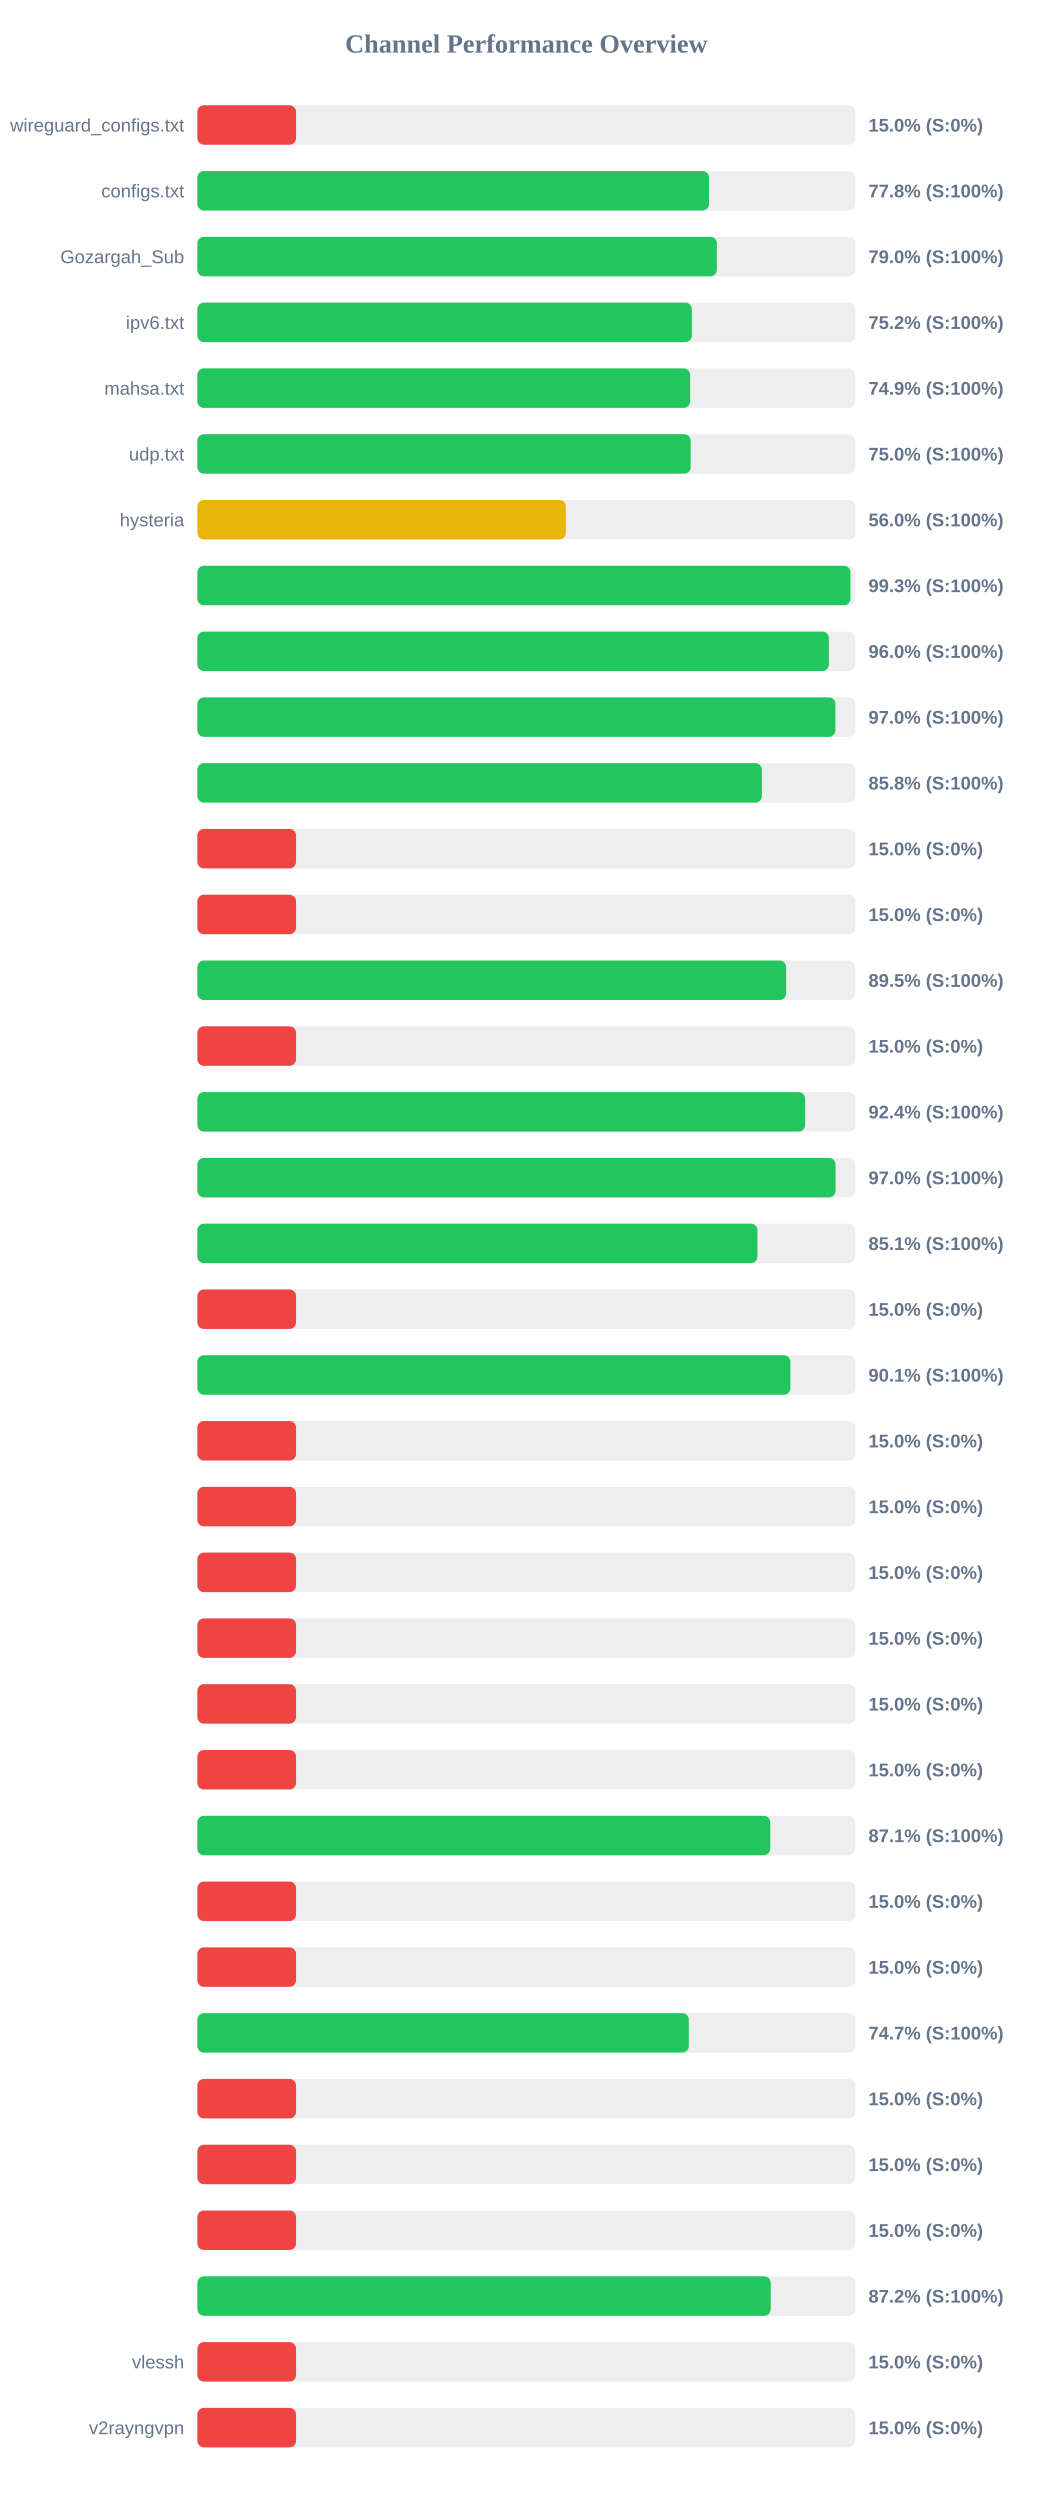
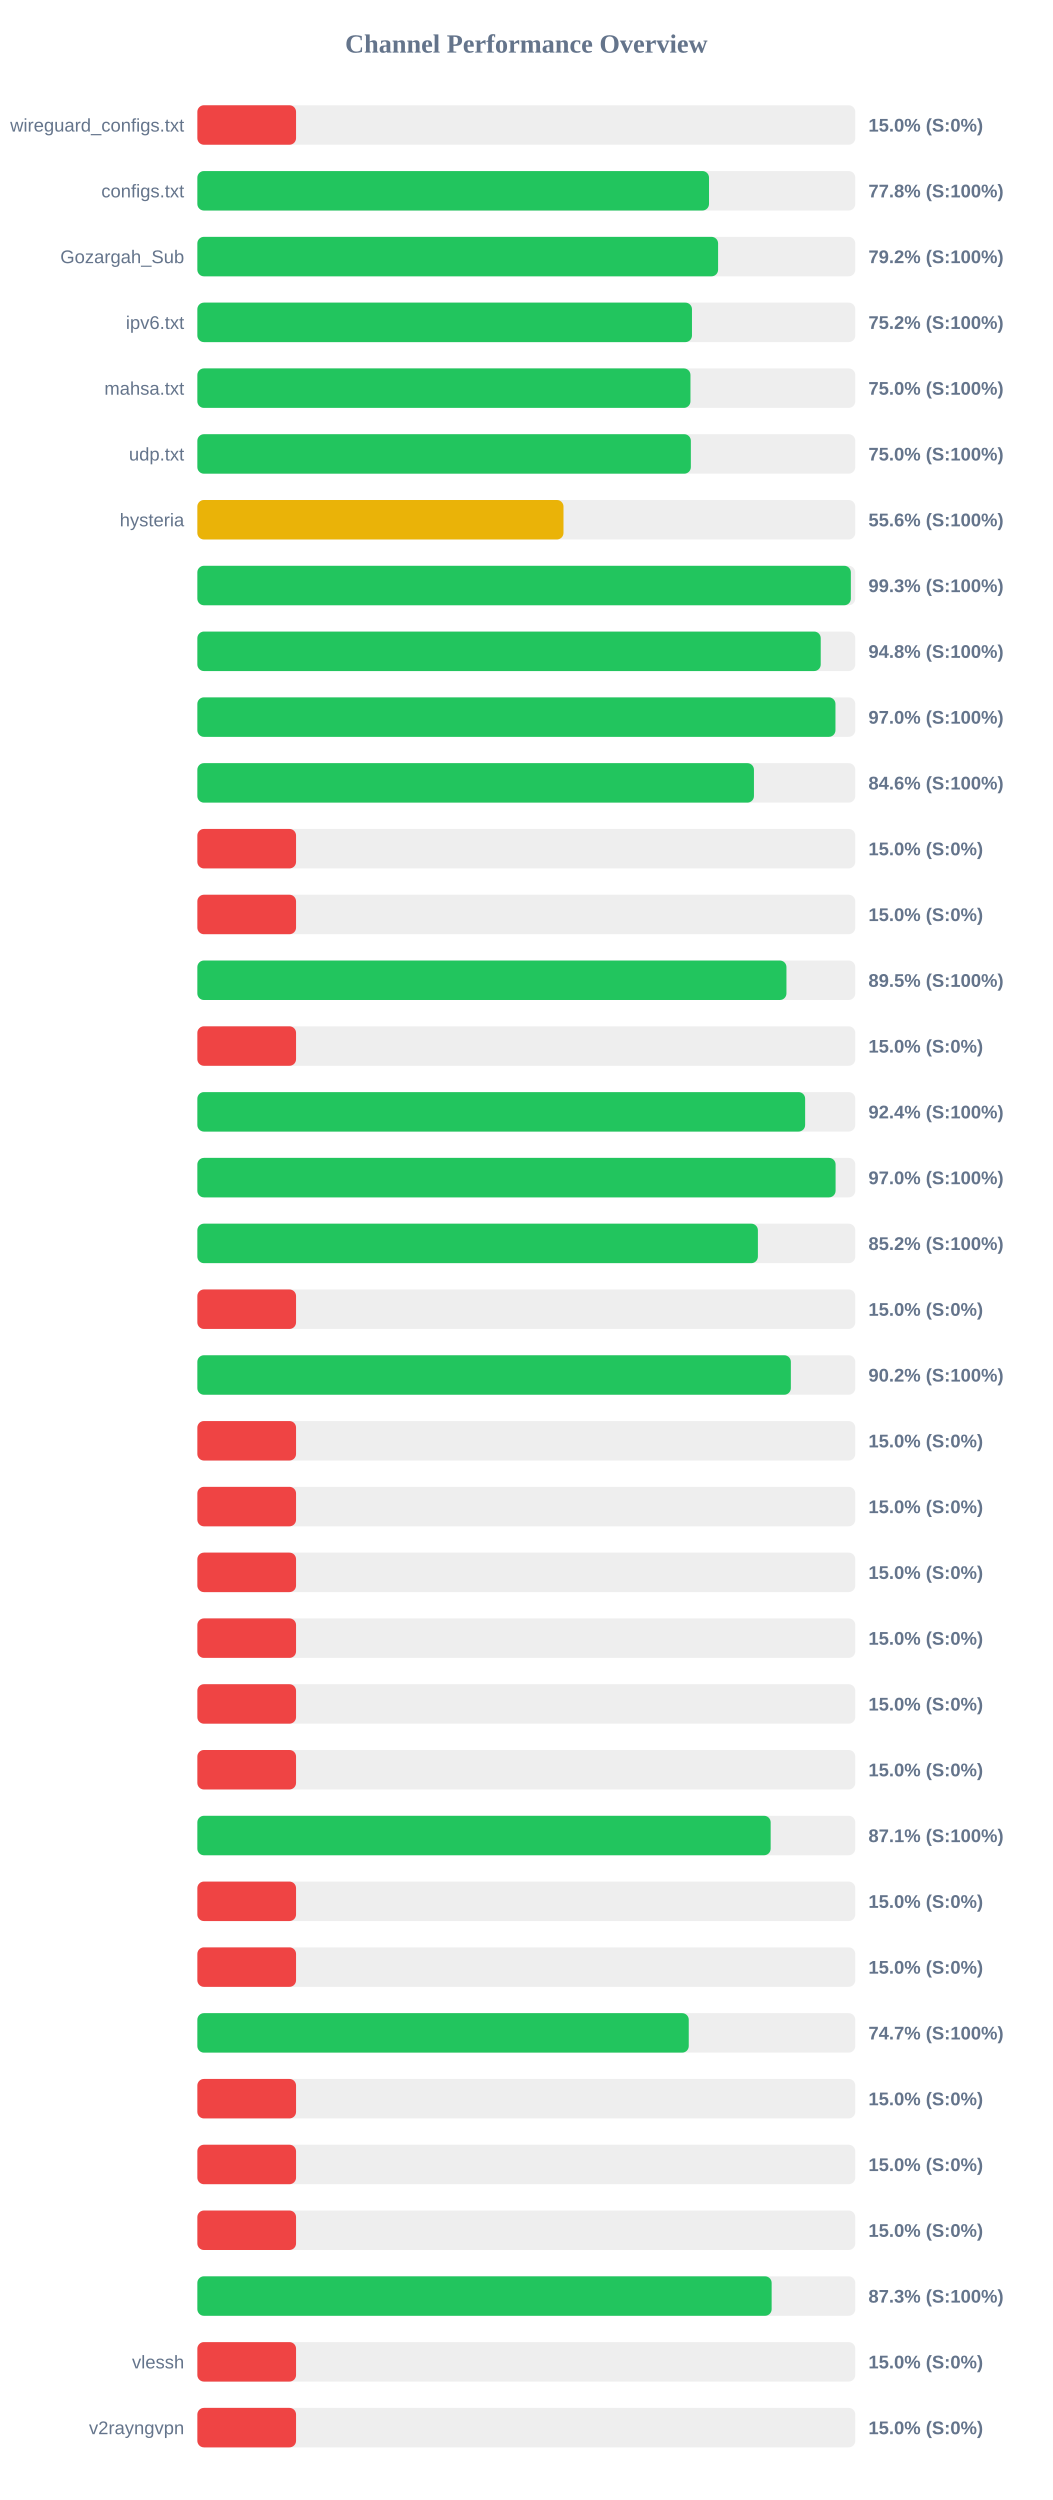
<svg xmlns="http://www.w3.org/2000/svg" width="800" height="1900" version="1.1">
  <style>
        .row { font: 14px Arial; fill: #64748b; }
        .score { font: bold 14px Arial; fill: #64748b; }
    </style>
  <text x="400" y="40" text-anchor="middle" font-size="20px" font-weight="bold" fill="#64748b">Channel Performance Overview</text>
  <rect x="150" y="80" width="500" height="30" fill="#eee" rx="5" />
  <rect x="150" y="80" width="75.0" height="30" fill="#ef4444" rx="5" />
  <text x="140" y="100" text-anchor="end" class="row">wireguard_configs.txt</text>
  <text x="660" y="100" text-anchor="start" class="score">15.0% (S:0%)</text>
  <rect x="150" y="130" width="500" height="30" fill="#eee" rx="5" />
  <rect x="150" y="130" width="388.85" height="30" fill="#22c55e" rx="5" />
  <text x="140" y="150" text-anchor="end" class="row">configs.txt</text>
  <text x="660" y="150" text-anchor="start" class="score">77.8% (S:100%)</text>
  <rect x="150" y="180" width="500" height="30" fill="#eee" rx="5" />
-   <rect x="150" y="180" width="394.8" height="30" fill="#22c55e" rx="5" />
+   <rect x="150" y="180" width="395.75" height="30" fill="#22c55e" rx="5" />
  <text x="140" y="200" text-anchor="end" class="row">Gozargah_Sub</text>
-   <text x="660" y="200" text-anchor="start" class="score">79.0% (S:100%)</text>
+   <text x="660" y="200" text-anchor="start" class="score">79.2% (S:100%)</text>
  <rect x="150" y="230" width="500" height="30" fill="#eee" rx="5" />
-   <rect x="150" y="230" width="375.8" height="30" fill="#22c55e" rx="5" />
+   <rect x="150" y="230" width="375.9" height="30" fill="#22c55e" rx="5" />
  <text x="140" y="250" text-anchor="end" class="row">ipv6.txt</text>
  <text x="660" y="250" text-anchor="start" class="score">75.2% (S:100%)</text>
  <rect x="150" y="280" width="500" height="30" fill="#eee" rx="5" />
-   <rect x="150" y="280" width="374.5" height="30" fill="#22c55e" rx="5" />
+   <rect x="150" y="280" width="374.75" height="30" fill="#22c55e" rx="5" />
  <text x="140" y="300" text-anchor="end" class="row">mahsa.txt</text>
-   <text x="660" y="300" text-anchor="start" class="score">74.9% (S:100%)</text>
+   <text x="660" y="300" text-anchor="start" class="score">75.0% (S:100%)</text>
  <rect x="150" y="330" width="500" height="30" fill="#eee" rx="5" />
-   <rect x="150" y="330" width="374.9" height="30" fill="#22c55e" rx="5" />
+   <rect x="150" y="330" width="375.05" height="30" fill="#22c55e" rx="5" />
  <text x="140" y="350" text-anchor="end" class="row">udp.txt</text>
  <text x="660" y="350" text-anchor="start" class="score">75.0% (S:100%)</text>
  <rect x="150" y="380" width="500" height="30" fill="#eee" rx="5" />
-   <rect x="150" y="380" width="280.05" height="30" fill="#eab308" rx="5" />
+   <rect x="150" y="380" width="278.25" height="30" fill="#eab308" rx="5" />
  <text x="140" y="400" text-anchor="end" class="row">hysteria</text>
-   <text x="660" y="400" text-anchor="start" class="score">56.0% (S:100%)</text>
+   <text x="660" y="400" text-anchor="start" class="score">55.6% (S:100%)</text>
  <rect x="150" y="430" width="500" height="30" fill="#eee" rx="5" />
-   <rect x="150" y="430" width="496.35" height="30" fill="#22c55e" rx="5" />
+   <rect x="150" y="430" width="496.65" height="30" fill="#22c55e" rx="5" />
  <text x="140" y="450" text-anchor="end" class="row" />
  <text x="660" y="450" text-anchor="start" class="score">99.3% (S:100%)</text>
  <rect x="150" y="480" width="500" height="30" fill="#eee" rx="5" />
-   <rect x="150" y="480" width="479.95" height="30" fill="#22c55e" rx="5" />
+   <rect x="150" y="480" width="473.75" height="30" fill="#22c55e" rx="5" />
  <text x="140" y="500" text-anchor="end" class="row" />
-   <text x="660" y="500" text-anchor="start" class="score">96.0% (S:100%)</text>
+   <text x="660" y="500" text-anchor="start" class="score">94.8% (S:100%)</text>
  <rect x="150" y="530" width="500" height="30" fill="#eee" rx="5" />
-   <rect x="150" y="530" width="484.9" height="30" fill="#22c55e" rx="5" />
+   <rect x="150" y="530" width="484.95" height="30" fill="#22c55e" rx="5" />
  <text x="140" y="550" text-anchor="end" class="row" />
  <text x="660" y="550" text-anchor="start" class="score">97.0% (S:100%)</text>
  <rect x="150" y="580" width="500" height="30" fill="#eee" rx="5" />
-   <rect x="150" y="580" width="429.0" height="30" fill="#22c55e" rx="5" />
+   <rect x="150" y="580" width="423.0" height="30" fill="#22c55e" rx="5" />
  <text x="140" y="600" text-anchor="end" class="row" />
-   <text x="660" y="600" text-anchor="start" class="score">85.8% (S:100%)</text>
+   <text x="660" y="600" text-anchor="start" class="score">84.6% (S:100%)</text>
  <rect x="150" y="630" width="500" height="30" fill="#eee" rx="5" />
  <rect x="150" y="630" width="75.0" height="30" fill="#ef4444" rx="5" />
  <text x="140" y="650" text-anchor="end" class="row" />
  <text x="660" y="650" text-anchor="start" class="score">15.0% (S:0%)</text>
  <rect x="150" y="680" width="500" height="30" fill="#eee" rx="5" />
  <rect x="150" y="680" width="75.0" height="30" fill="#ef4444" rx="5" />
  <text x="140" y="700" text-anchor="end" class="row" />
  <text x="660" y="700" text-anchor="start" class="score">15.0% (S:0%)</text>
  <rect x="150" y="730" width="500" height="30" fill="#eee" rx="5" />
-   <rect x="150" y="730" width="447.45" height="30" fill="#22c55e" rx="5" />
+   <rect x="150" y="730" width="447.7" height="30" fill="#22c55e" rx="5" />
  <text x="140" y="750" text-anchor="end" class="row" />
  <text x="660" y="750" text-anchor="start" class="score">89.5% (S:100%)</text>
  <rect x="150" y="780" width="500" height="30" fill="#eee" rx="5" />
  <rect x="150" y="780" width="75.0" height="30" fill="#ef4444" rx="5" />
  <text x="140" y="800" text-anchor="end" class="row" />
  <text x="660" y="800" text-anchor="start" class="score">15.0% (S:0%)</text>
  <rect x="150" y="830" width="500" height="30" fill="#eee" rx="5" />
  <rect x="150" y="830" width="461.9" height="30" fill="#22c55e" rx="5" />
  <text x="140" y="850" text-anchor="end" class="row" />
  <text x="660" y="850" text-anchor="start" class="score">92.4% (S:100%)</text>
  <rect x="150" y="880" width="500" height="30" fill="#eee" rx="5" />
-   <rect x="150" y="880" width="485.0" height="30" fill="#22c55e" rx="5" />
+   <rect x="150" y="880" width="485.05" height="30" fill="#22c55e" rx="5" />
  <text x="140" y="900" text-anchor="end" class="row" />
  <text x="660" y="900" text-anchor="start" class="score">97.0% (S:100%)</text>
  <rect x="150" y="930" width="500" height="30" fill="#eee" rx="5" />
-   <rect x="150" y="930" width="425.65" height="30" fill="#22c55e" rx="5" />
+   <rect x="150" y="930" width="426.0" height="30" fill="#22c55e" rx="5" />
  <text x="140" y="950" text-anchor="end" class="row" />
-   <text x="660" y="950" text-anchor="start" class="score">85.1% (S:100%)</text>
+   <text x="660" y="950" text-anchor="start" class="score">85.2% (S:100%)</text>
  <rect x="150" y="980" width="500" height="30" fill="#eee" rx="5" />
  <rect x="150" y="980" width="75.0" height="30" fill="#ef4444" rx="5" />
  <text x="140" y="1000" text-anchor="end" class="row" />
  <text x="660" y="1000" text-anchor="start" class="score">15.0% (S:0%)</text>
  <rect x="150" y="1030" width="500" height="30" fill="#eee" rx="5" />
-   <rect x="150" y="1030" width="450.7" height="30" fill="#22c55e" rx="5" />
+   <rect x="150" y="1030" width="451.05" height="30" fill="#22c55e" rx="5" />
  <text x="140" y="1050" text-anchor="end" class="row" />
-   <text x="660" y="1050" text-anchor="start" class="score">90.1% (S:100%)</text>
+   <text x="660" y="1050" text-anchor="start" class="score">90.2% (S:100%)</text>
  <rect x="150" y="1080" width="500" height="30" fill="#eee" rx="5" />
  <rect x="150" y="1080" width="75.0" height="30" fill="#ef4444" rx="5" />
  <text x="140" y="1100" text-anchor="end" class="row" />
  <text x="660" y="1100" text-anchor="start" class="score">15.0% (S:0%)</text>
  <rect x="150" y="1130" width="500" height="30" fill="#eee" rx="5" />
  <rect x="150" y="1130" width="75.0" height="30" fill="#ef4444" rx="5" />
  <text x="140" y="1150" text-anchor="end" class="row" />
  <text x="660" y="1150" text-anchor="start" class="score">15.0% (S:0%)</text>
  <rect x="150" y="1180" width="500" height="30" fill="#eee" rx="5" />
  <rect x="150" y="1180" width="75.0" height="30" fill="#ef4444" rx="5" />
  <text x="140" y="1200" text-anchor="end" class="row" />
  <text x="660" y="1200" text-anchor="start" class="score">15.0% (S:0%)</text>
  <rect x="150" y="1230" width="500" height="30" fill="#eee" rx="5" />
  <rect x="150" y="1230" width="75.0" height="30" fill="#ef4444" rx="5" />
  <text x="140" y="1250" text-anchor="end" class="row" />
  <text x="660" y="1250" text-anchor="start" class="score">15.0% (S:0%)</text>
  <rect x="150" y="1280" width="500" height="30" fill="#eee" rx="5" />
  <rect x="150" y="1280" width="75.0" height="30" fill="#ef4444" rx="5" />
  <text x="140" y="1300" text-anchor="end" class="row" />
  <text x="660" y="1300" text-anchor="start" class="score">15.0% (S:0%)</text>
  <rect x="150" y="1330" width="500" height="30" fill="#eee" rx="5" />
  <rect x="150" y="1330" width="75.0" height="30" fill="#ef4444" rx="5" />
  <text x="140" y="1350" text-anchor="end" class="row" />
  <text x="660" y="1350" text-anchor="start" class="score">15.0% (S:0%)</text>
  <rect x="150" y="1380" width="500" height="30" fill="#eee" rx="5" />
-   <rect x="150" y="1380" width="435.4" height="30" fill="#22c55e" rx="5" />
+   <rect x="150" y="1380" width="435.7" height="30" fill="#22c55e" rx="5" />
  <text x="140" y="1400" text-anchor="end" class="row" />
  <text x="660" y="1400" text-anchor="start" class="score">87.1% (S:100%)</text>
  <rect x="150" y="1430" width="500" height="30" fill="#eee" rx="5" />
  <rect x="150" y="1430" width="75.0" height="30" fill="#ef4444" rx="5" />
  <text x="140" y="1450" text-anchor="end" class="row" />
  <text x="660" y="1450" text-anchor="start" class="score">15.0% (S:0%)</text>
  <rect x="150" y="1480" width="500" height="30" fill="#eee" rx="5" />
  <rect x="150" y="1480" width="75.0" height="30" fill="#ef4444" rx="5" />
  <text x="140" y="1500" text-anchor="end" class="row" />
  <text x="660" y="1500" text-anchor="start" class="score">15.0% (S:0%)</text>
  <rect x="150" y="1530" width="500" height="30" fill="#eee" rx="5" />
-   <rect x="150" y="1530" width="373.5" height="30" fill="#22c55e" rx="5" />
+   <rect x="150" y="1530" width="373.45" height="30" fill="#22c55e" rx="5" />
  <text x="140" y="1550" text-anchor="end" class="row" />
  <text x="660" y="1550" text-anchor="start" class="score">74.7% (S:100%)</text>
  <rect x="150" y="1580" width="500" height="30" fill="#eee" rx="5" />
  <rect x="150" y="1580" width="75.0" height="30" fill="#ef4444" rx="5" />
  <text x="140" y="1600" text-anchor="end" class="row" />
  <text x="660" y="1600" text-anchor="start" class="score">15.0% (S:0%)</text>
  <rect x="150" y="1630" width="500" height="30" fill="#eee" rx="5" />
  <rect x="150" y="1630" width="75.0" height="30" fill="#ef4444" rx="5" />
  <text x="140" y="1650" text-anchor="end" class="row" />
  <text x="660" y="1650" text-anchor="start" class="score">15.0% (S:0%)</text>
  <rect x="150" y="1680" width="500" height="30" fill="#eee" rx="5" />
  <rect x="150" y="1680" width="75.0" height="30" fill="#ef4444" rx="5" />
  <text x="140" y="1700" text-anchor="end" class="row" />
  <text x="660" y="1700" text-anchor="start" class="score">15.0% (S:0%)</text>
  <rect x="150" y="1730" width="500" height="30" fill="#eee" rx="5" />
-   <rect x="150" y="1730" width="435.75" height="30" fill="#22c55e" rx="5" />
+   <rect x="150" y="1730" width="436.45" height="30" fill="#22c55e" rx="5" />
  <text x="140" y="1750" text-anchor="end" class="row" />
-   <text x="660" y="1750" text-anchor="start" class="score">87.2% (S:100%)</text>
+   <text x="660" y="1750" text-anchor="start" class="score">87.3% (S:100%)</text>
  <rect x="150" y="1780" width="500" height="30" fill="#eee" rx="5" />
  <rect x="150" y="1780" width="75.0" height="30" fill="#ef4444" rx="5" />
  <text x="140" y="1800" text-anchor="end" class="row">vlessh</text>
  <text x="660" y="1800" text-anchor="start" class="score">15.0% (S:0%)</text>
  <rect x="150" y="1830" width="500" height="30" fill="#eee" rx="5" />
  <rect x="150" y="1830" width="75.0" height="30" fill="#ef4444" rx="5" />
  <text x="140" y="1850" text-anchor="end" class="row">v2rayngvpn</text>
  <text x="660" y="1850" text-anchor="start" class="score">15.0% (S:0%)</text>
</svg>
